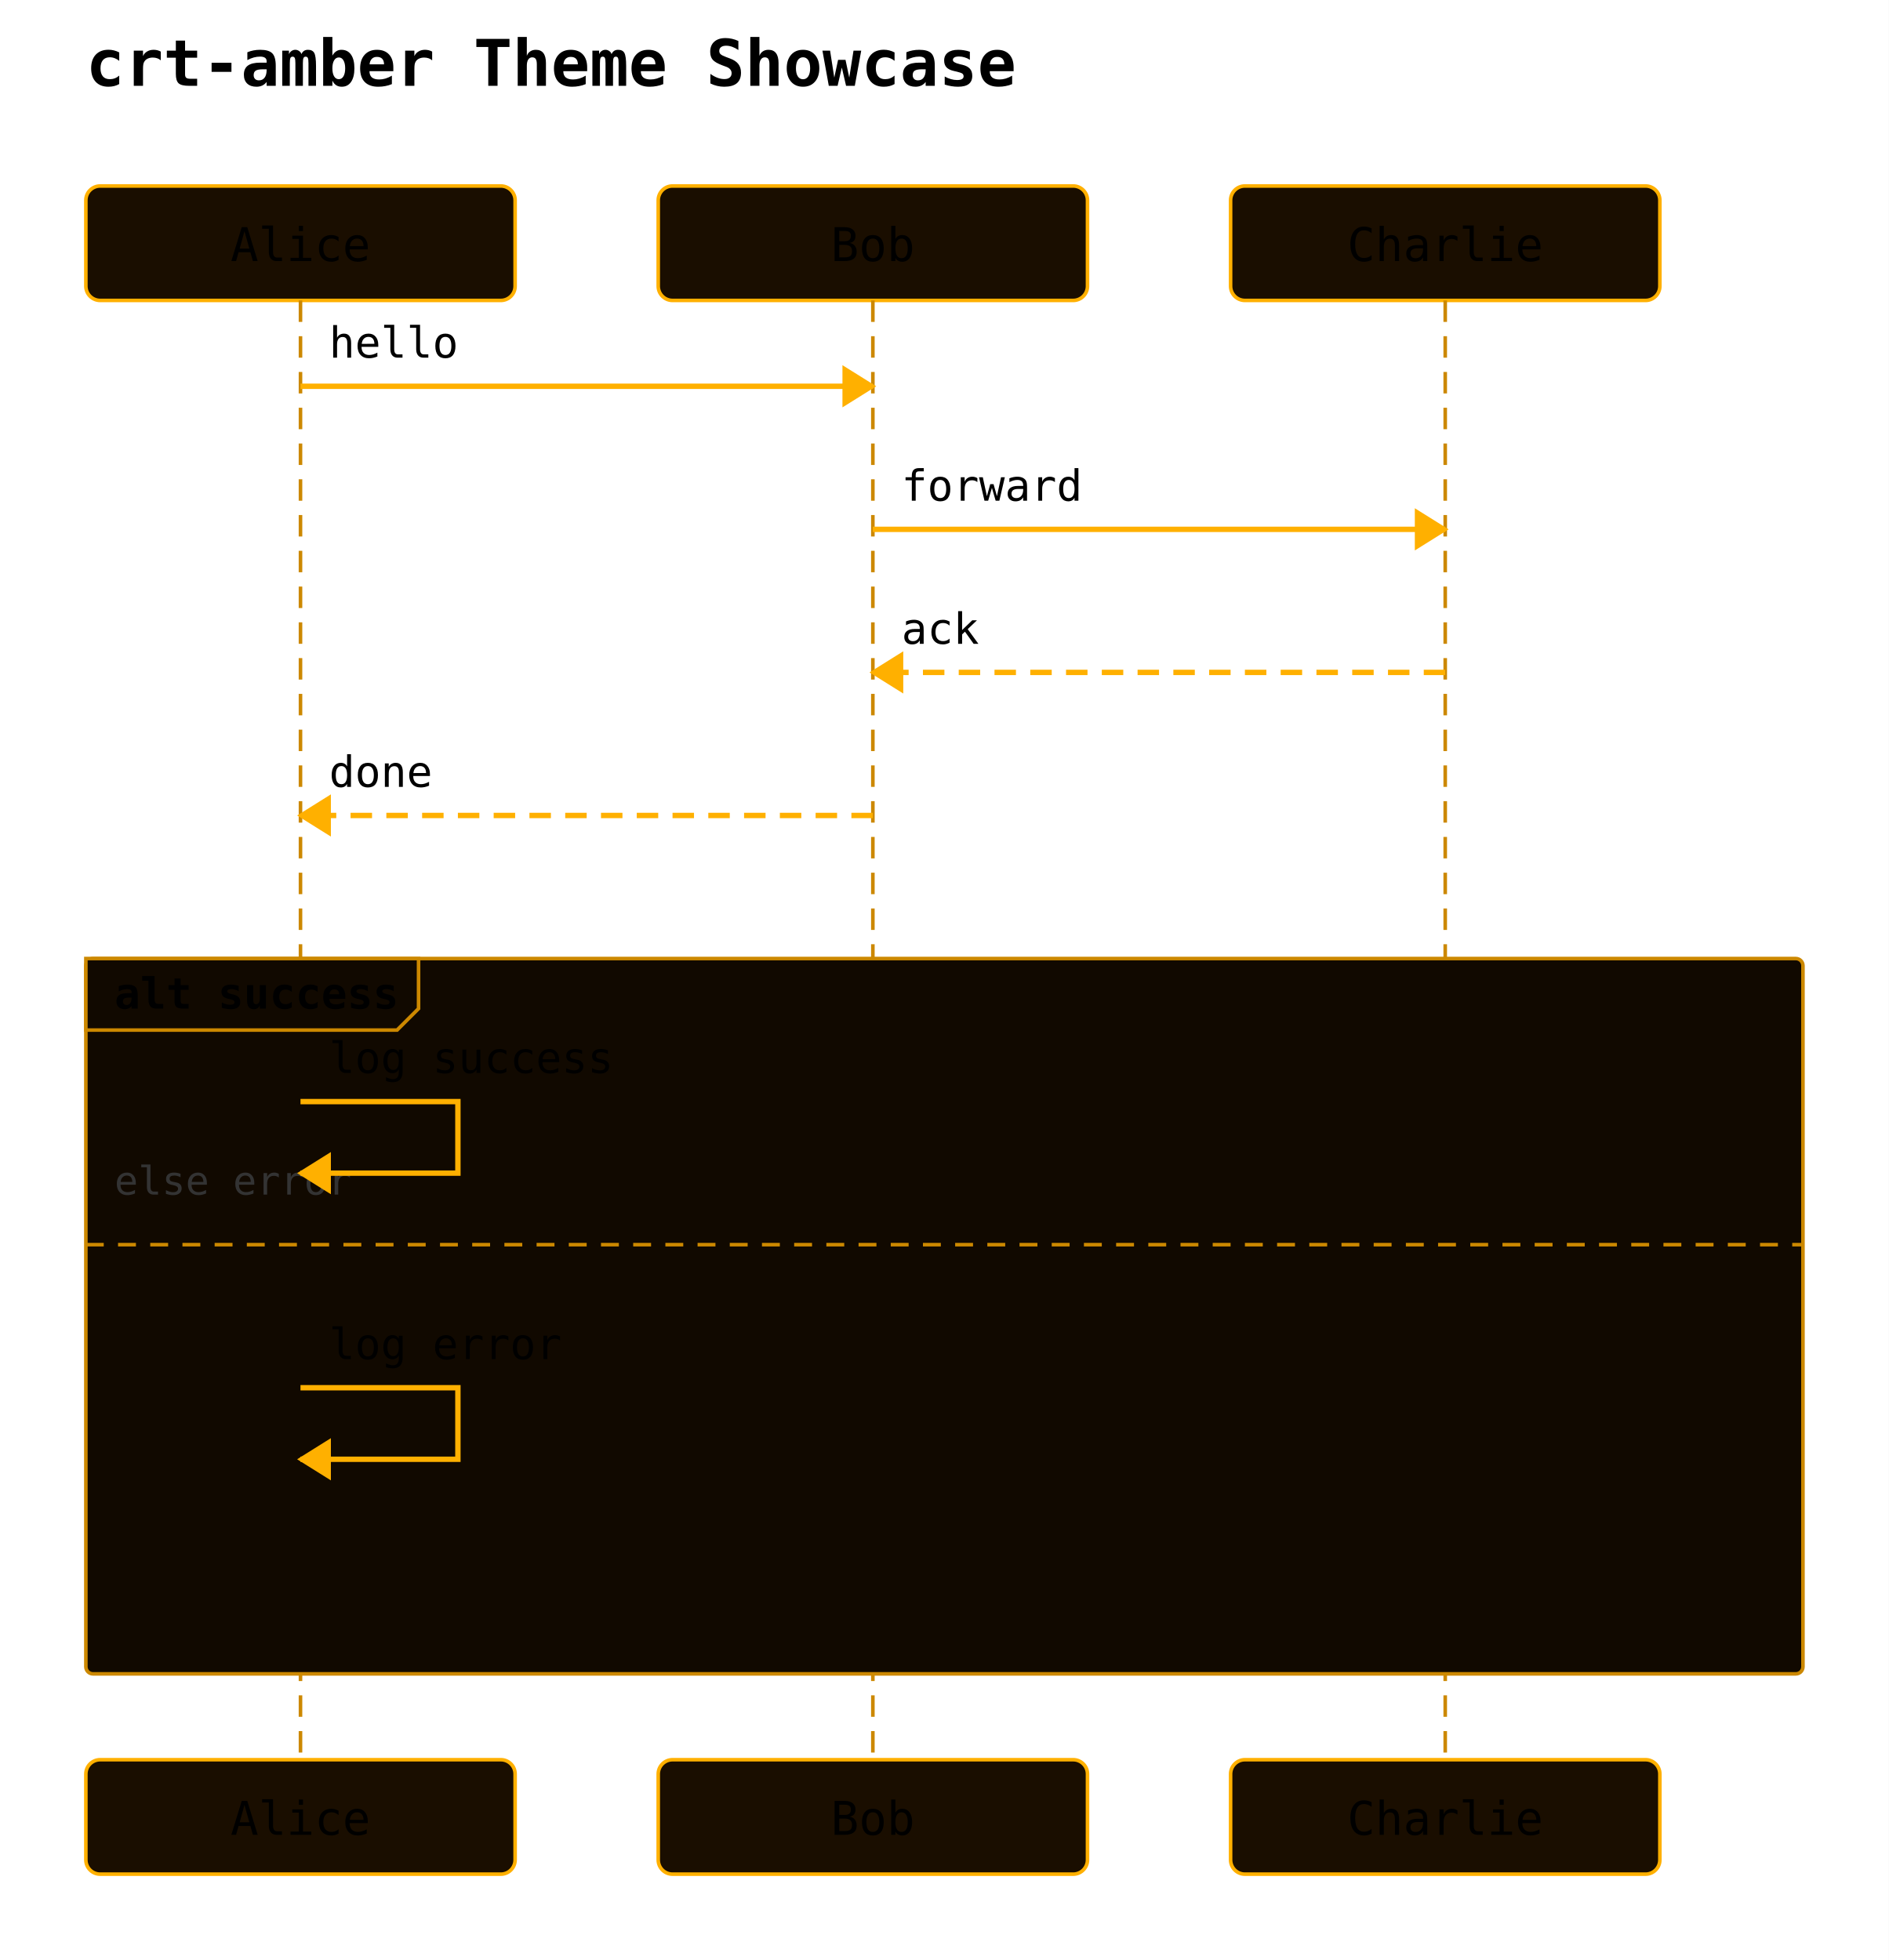
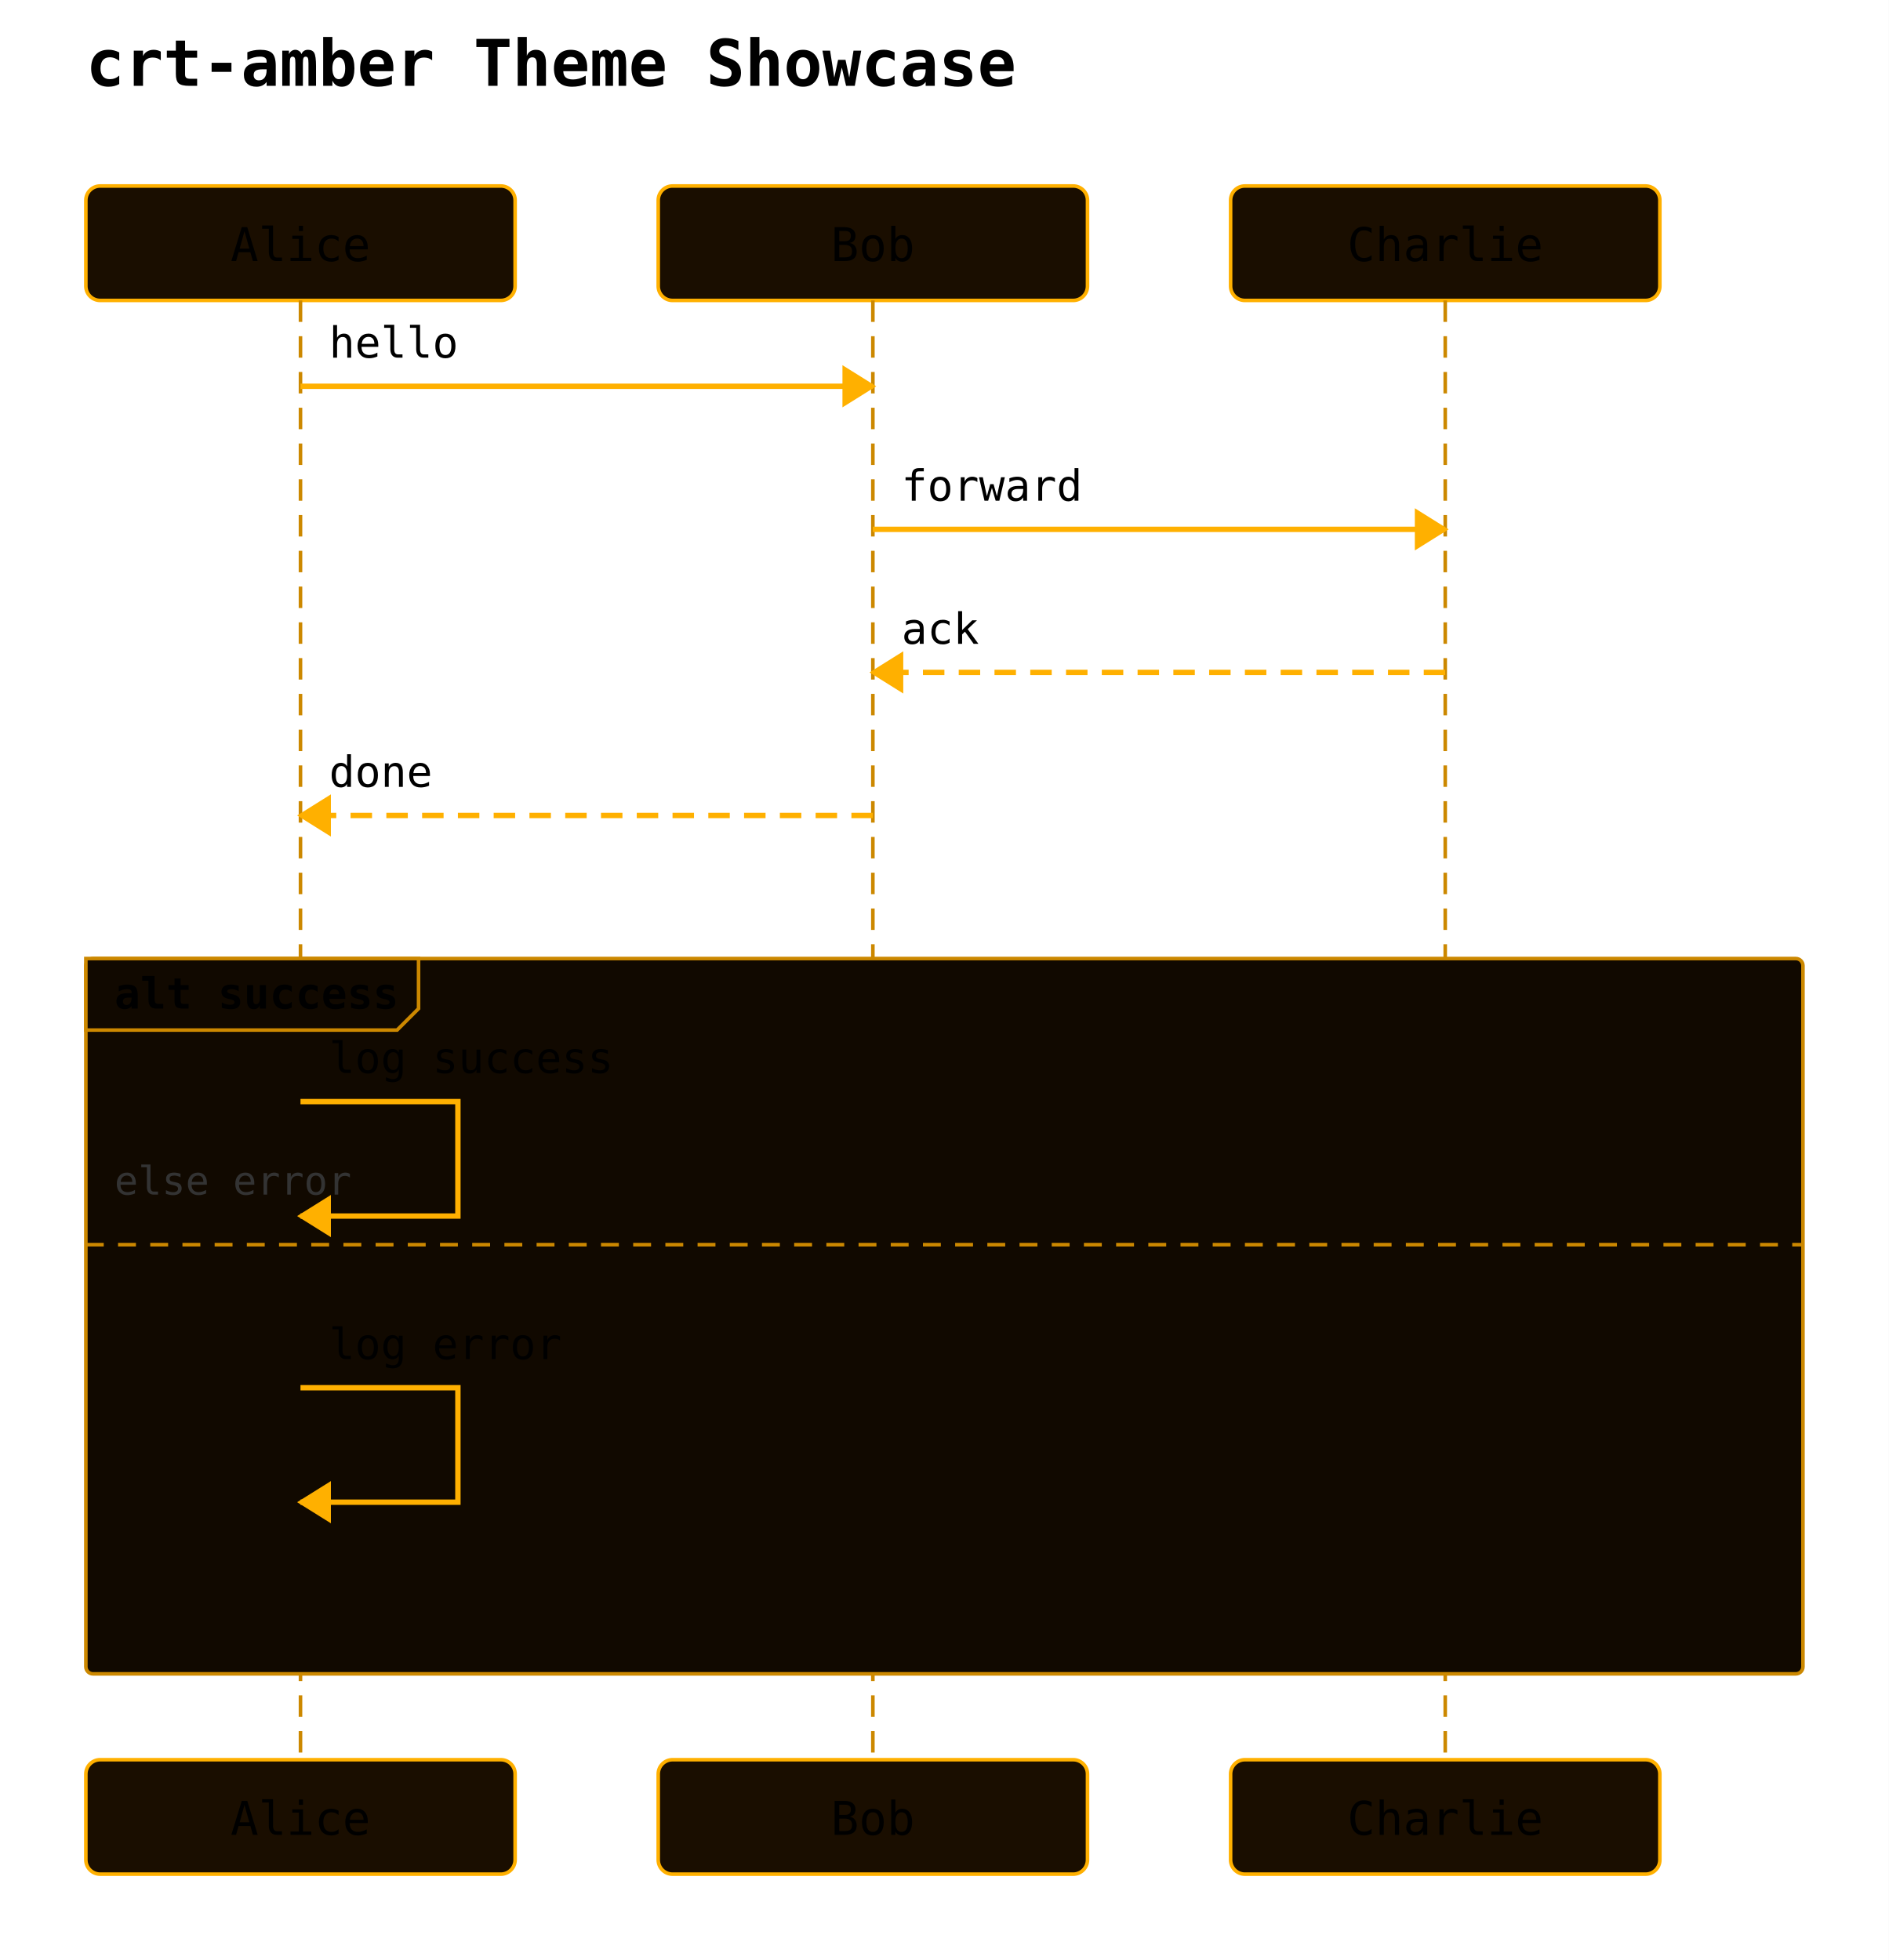
<svg xmlns="http://www.w3.org/2000/svg" width="528" height="548" viewBox="0 0 528 548">
  <rect width="100%" height="100%" fill="white" />
  <text x="24" y="24" font-family="monospace" font-size="18" font-weight="600">crt-amber Theme Showcase</text>
  <rect x="24" y="52" width="120" height="32" rx="4" ry="4" fill="#1a0e00" stroke="#ffb000" stroke-width="1" />
  <text x="84" y="73" text-anchor="middle" font-family="monospace" font-size="13">Alice</text>
  <rect x="184" y="52" width="120" height="32" rx="4" ry="4" fill="#1a0e00" stroke="#ffb000" stroke-width="1" />
  <text x="244" y="73" text-anchor="middle" font-family="monospace" font-size="13">Bob</text>
  <rect x="344" y="52" width="120" height="32" rx="4" ry="4" fill="#1a0e00" stroke="#ffb000" stroke-width="1" />
  <text x="404" y="73" text-anchor="middle" font-family="monospace" font-size="13">Charlie</text>
  <line x1="84" y1="84" x2="84" y2="492" stroke="#cc8800" stroke-width="1" stroke-dasharray="6 4" />
  <line x1="244" y1="84" x2="244" y2="492" stroke="#cc8800" stroke-width="1" stroke-dasharray="6 4" />
  <line x1="404" y1="84" x2="404" y2="492" stroke="#cc8800" stroke-width="1" stroke-dasharray="6 4" />
  <rect x="24" y="268" width="480" height="200" rx="2" ry="2" fill="#110900" stroke="#cc8800" stroke-width="1" />
  <polygon points="24,268 117,268 117,282 111,288 24,288" fill="#110900" stroke="#cc8800" stroke-width="1" />
  <text x="32" y="282" font-family="monospace" font-size="12" font-weight="600">alt success</text>
  <line x1="24" y1="348" x2="504" y2="348" stroke="#cc8800" stroke-width="1" stroke-dasharray="5 4" />
  <text x="32" y="334" font-family="monospace" font-size="11" fill="#333">else error</text>
  <line x1="84" y1="108" x2="244" y2="108" stroke="#ffb000" stroke-width="1.5" />
  <polygon points="244,108 236,103 236,113" fill="#ffb000" stroke="#ffb000" stroke-width="1" />
  <text x="92" y="100" text-anchor="start" font-family="monospace" font-size="12">hello</text>
  <line x1="244" y1="148" x2="404" y2="148" stroke="#ffb000" stroke-width="1.5" />
  <polygon points="404,148 396,143 396,153" fill="#ffb000" stroke="#ffb000" stroke-width="1" />
  <text x="252" y="140" text-anchor="start" font-family="monospace" font-size="12">forward</text>
  <line x1="404" y1="188" x2="244" y2="188" stroke="#ffb000" stroke-width="1.5" stroke-dasharray="6 4" />
  <polygon points="244,188 252,183 252,193" fill="#ffb000" stroke="#ffb000" stroke-width="1" />
  <text x="252" y="180" text-anchor="start" font-family="monospace" font-size="12">ack</text>
  <line x1="244" y1="228" x2="84" y2="228" stroke="#ffb000" stroke-width="1.5" stroke-dasharray="6 4" />
  <polygon points="84,228 92,223 92,233" fill="#ffb000" stroke="#ffb000" stroke-width="1" />
  <text x="92" y="220" text-anchor="start" font-family="monospace" font-size="12">done</text>
-   <path d="M 84 308 L 128 308 L 128 328 L 84 328" fill="none" stroke="#ffb000" stroke-width="1.5" />
-   <polygon points="84,328 92,323 92,333" fill="#ffb000" stroke="#ffb000" stroke-width="1" />
+   <path d="M 84 308 L 128 308 L 128 340 L 84 340" fill="none" stroke="#ffb000" stroke-width="1.5" />
+   <polygon points="84,340 92,335 92,345" fill="#ffb000" stroke="#ffb000" stroke-width="1" />
  <text x="92" y="300" text-anchor="start" font-family="monospace" font-size="12">log success</text>
-   <path d="M 84 388 L 128 388 L 128 408 L 84 408" fill="none" stroke="#ffb000" stroke-width="1.5" />
-   <polygon points="84,408 92,403 92,413" fill="#ffb000" stroke="#ffb000" stroke-width="1" />
+   <path d="M 84 388 L 128 388 L 128 420 L 84 420" fill="none" stroke="#ffb000" stroke-width="1.5" />
+   <polygon points="84,420 92,415 92,425" fill="#ffb000" stroke="#ffb000" stroke-width="1" />
  <text x="92" y="380" text-anchor="start" font-family="monospace" font-size="12">log error</text>
  <rect x="24" y="492" width="120" height="32" rx="4" ry="4" fill="#1a0e00" stroke="#ffb000" stroke-width="1" />
  <text x="84" y="513" text-anchor="middle" font-family="monospace" font-size="13">Alice</text>
  <rect x="184" y="492" width="120" height="32" rx="4" ry="4" fill="#1a0e00" stroke="#ffb000" stroke-width="1" />
  <text x="244" y="513" text-anchor="middle" font-family="monospace" font-size="13">Bob</text>
  <rect x="344" y="492" width="120" height="32" rx="4" ry="4" fill="#1a0e00" stroke="#ffb000" stroke-width="1" />
  <text x="404" y="513" text-anchor="middle" font-family="monospace" font-size="13">Charlie</text>
</svg>
